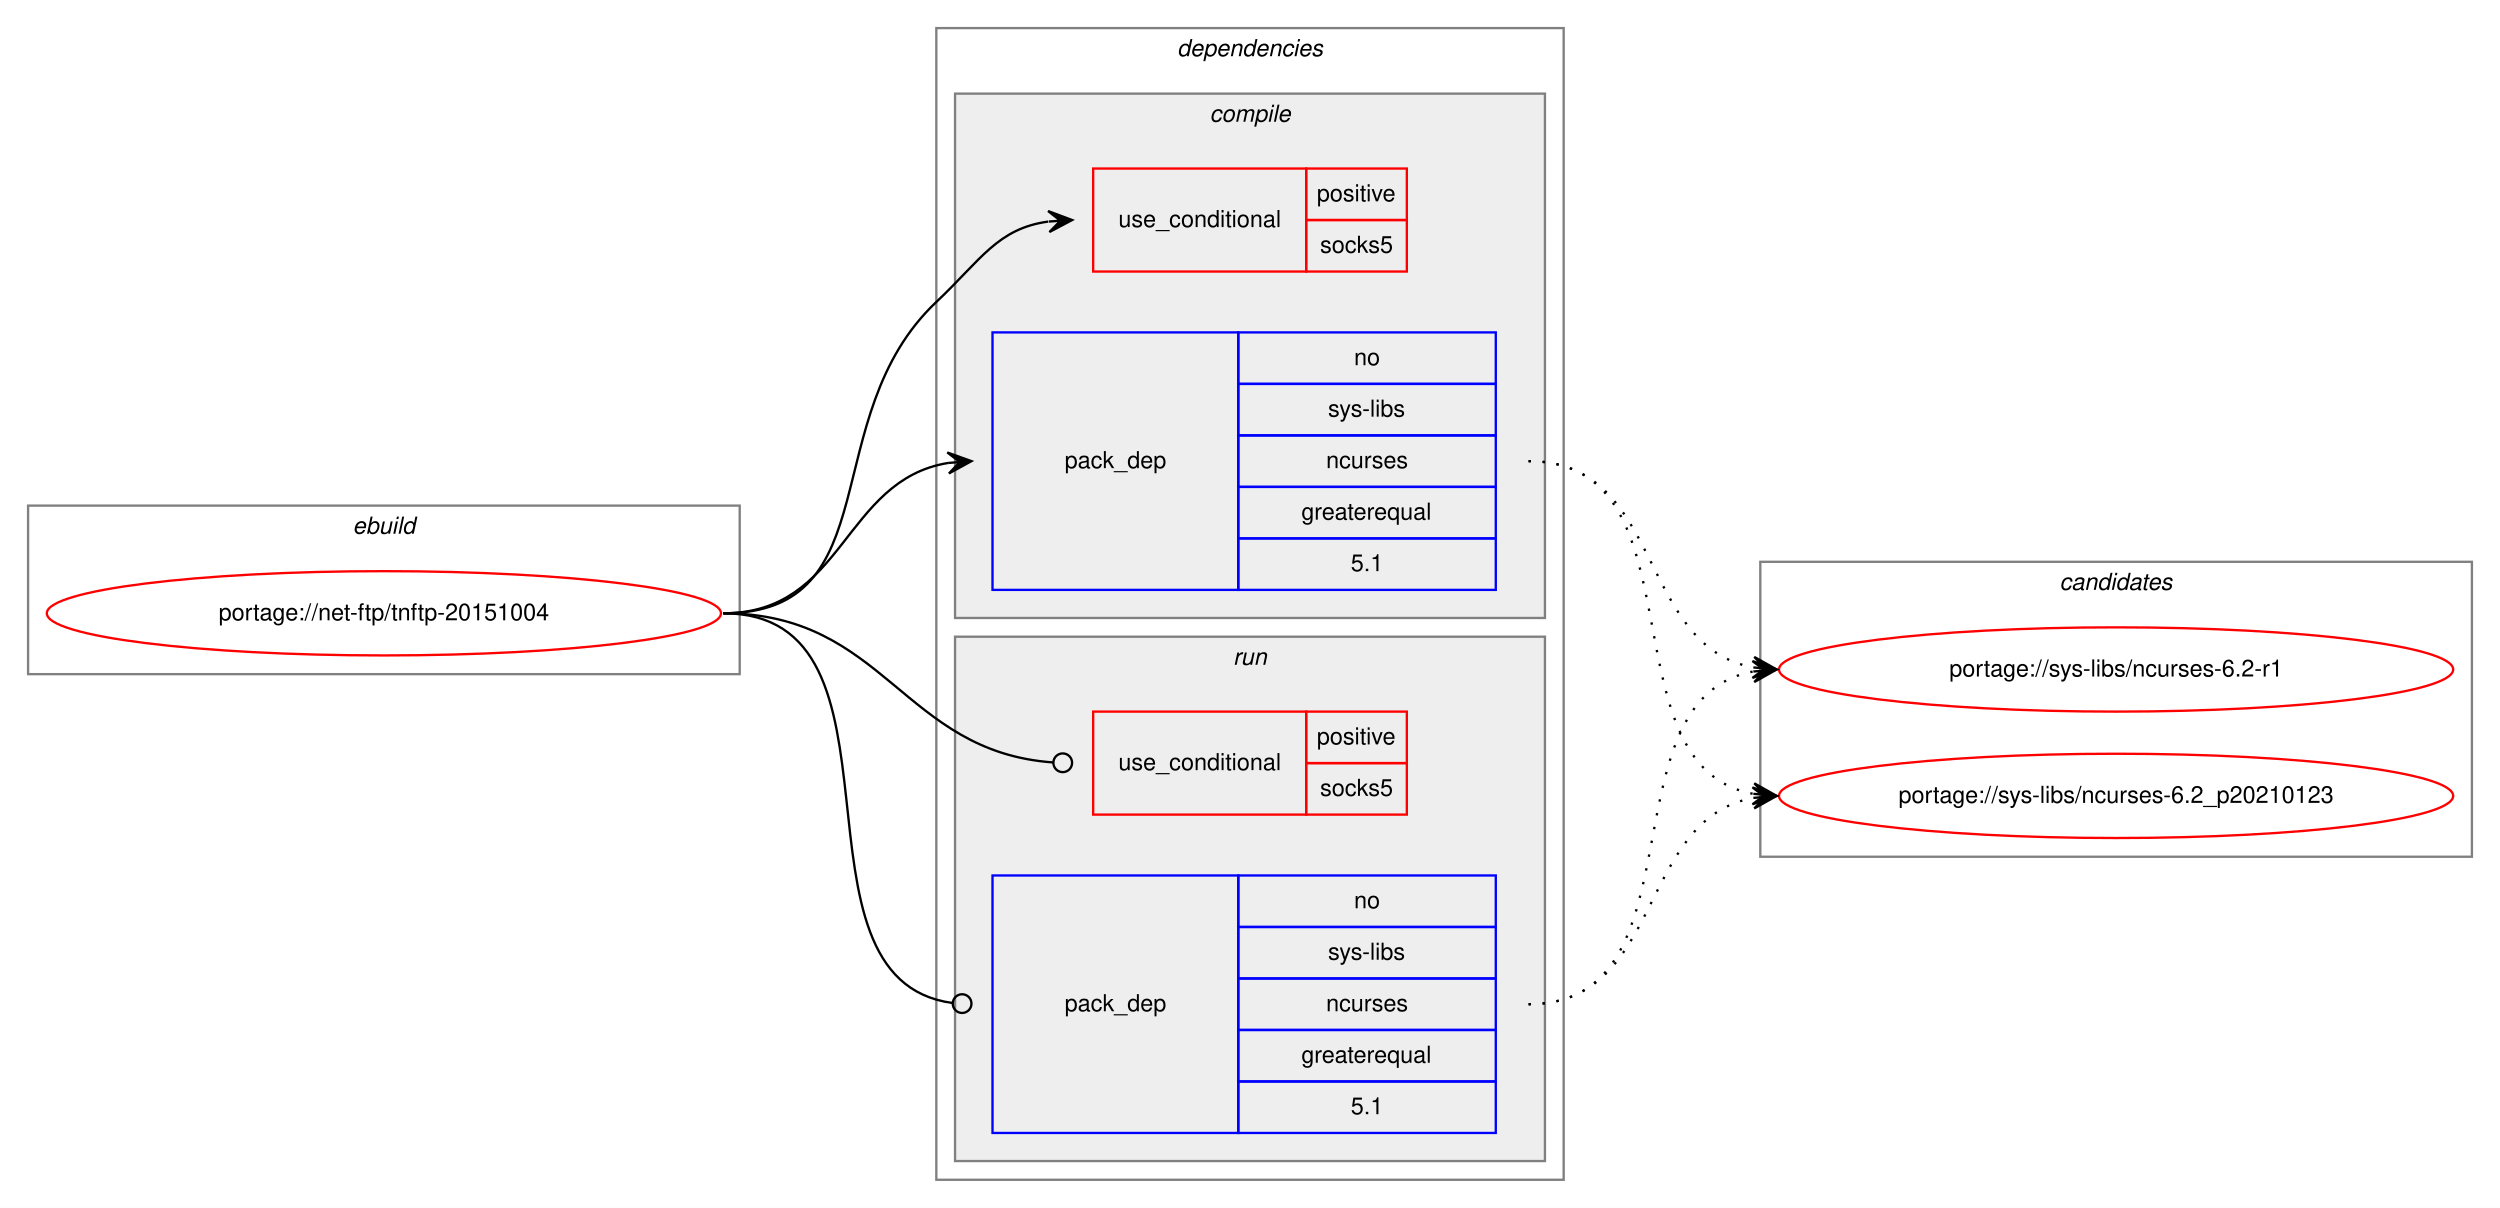
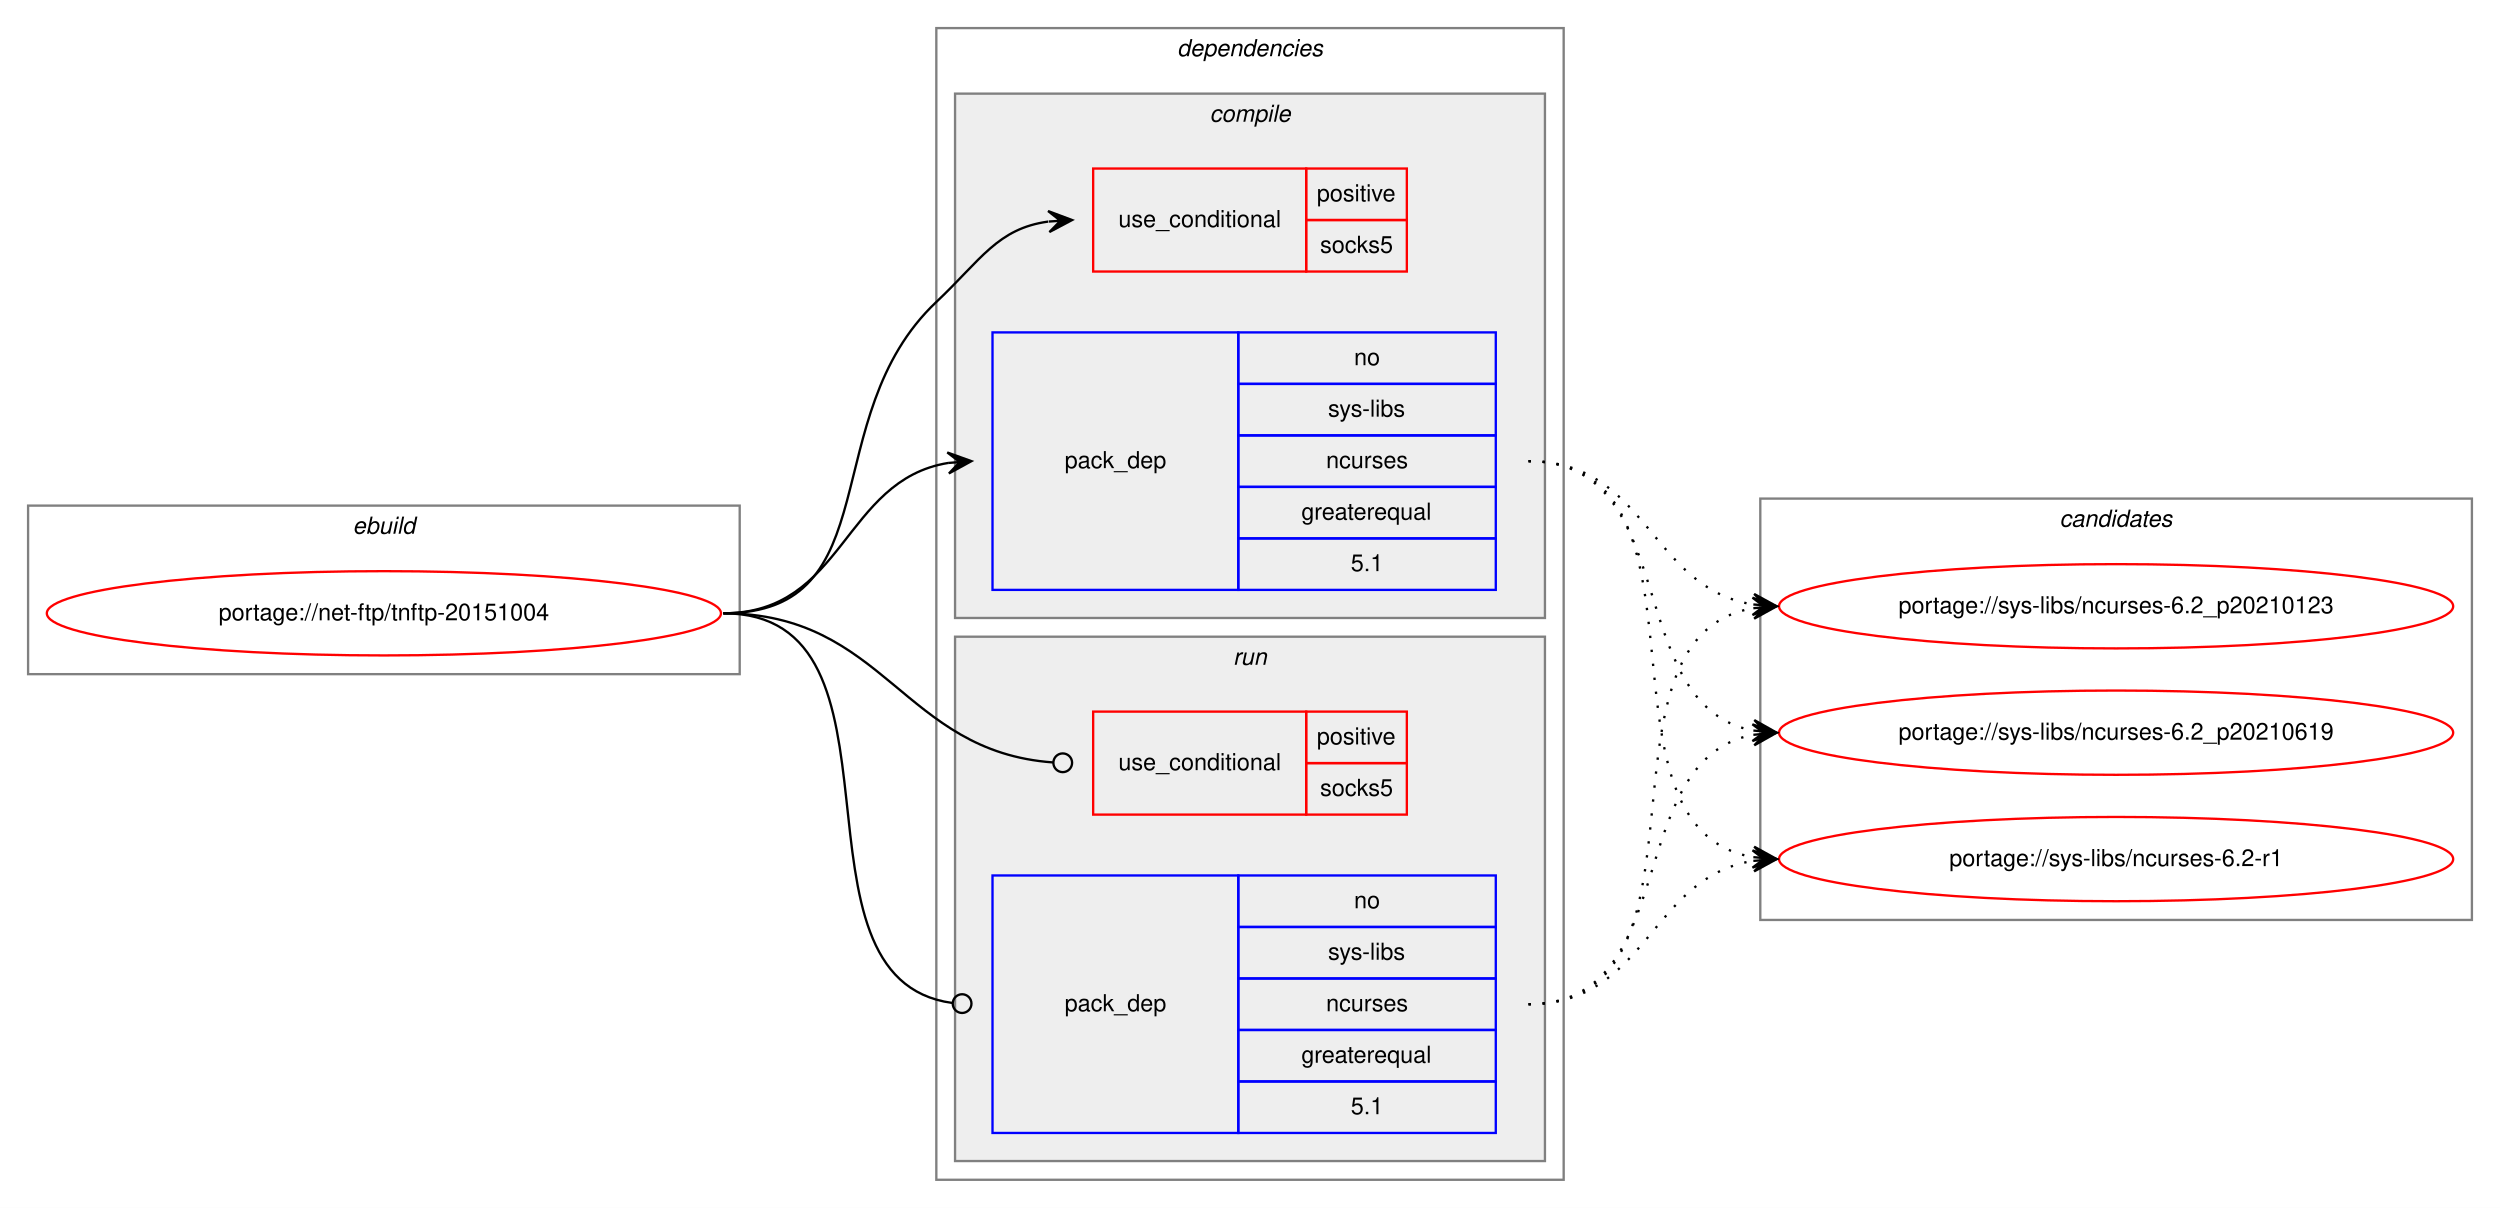
<svg xmlns="http://www.w3.org/2000/svg" xmlns:xlink="http://www.w3.org/1999/xlink" width="1068pt" height="516pt" viewBox="0.00 0.00 1068.00 516.00">
  <g id="graph0" class="graph" transform="scale(1 1) rotate(0) translate(4 512)">
    <polygon fill="white" stroke="transparent" points="-4,4 -4,-512 1064,-512 1064,4 -4,4" />
    <g id="clust1" class="cluster">
      <polygon fill="none" stroke="gray" points="8,-224 8,-296 312,-296 312,-224 8,-224" />
      <text text-anchor="start" x="146.66" y="-284" font-family="Helvetica,sans-Serif" font-style="italic" font-size="10.00">ebuild</text>
    </g>
    <g id="clust2" class="cluster">
      <polygon fill="none" stroke="gray" points="396,-8 396,-500 664,-500 664,-8 396,-8" />
      <text text-anchor="start" x="498.88" y="-488" font-family="Helvetica,sans-Serif" font-style="italic" font-size="10.00">dependencies</text>
    </g>
    <g id="clust3" class="cluster">
      <polygon fill="#eeeeee" stroke="gray" points="404,-248 404,-472 656,-472 656,-248 404,-248" />
      <text text-anchor="start" x="512.78" y="-460" font-family="Helvetica,sans-Serif" font-style="italic" font-size="10.00">compile</text>
    </g>
    <g id="clust7" class="cluster">
      <polygon fill="#eeeeee" stroke="gray" points="404,-16 404,-240 656,-240 656,-16 404,-16" />
      <text text-anchor="start" x="522.78" y="-228" font-family="Helvetica,sans-Serif" font-style="italic" font-size="10.00">run</text>
    </g>
    <g id="clust10" class="cluster">
-       <polygon fill="none" stroke="gray" points="748,-146 748,-272 1052,-272 1052,-146 748,-146" />
-       <text text-anchor="start" x="875.82" y="-260" font-family="Helvetica,sans-Serif" font-style="italic" font-size="10.00">candidates</text>
+       <polygon fill="none" stroke="gray" points="748,-119 748,-299 1052,-299 1052,-119 748,-119" />
+       <text text-anchor="start" x="875.82" y="-287" font-family="Helvetica,sans-Serif" font-style="italic" font-size="10.00">candidates</text>
    </g>
    <g id="node1" class="node">
      <g id="a_node1">
        <a xlink:href="../net-ftp/tnftp-20151004.svg" xlink:title="portage://net-ftp/tnftp-20151004">
          <ellipse fill="none" stroke="red" cx="160" cy="-250" rx="144" ry="18" />
          <text text-anchor="middle" x="160" y="-247" font-family="Helvetica,sans-Serif" font-size="10.00">portage://net-ftp/tnftp-20151004</text>
        </a>
      </g>
    </g>
    <g id="node2" class="node">
      <polygon fill="none" stroke="red" points="463,-396 463,-440 554,-440 554,-396 463,-396" />
      <text text-anchor="start" x="473.77" y="-415" font-family="Helvetica,sans-Serif" font-size="10.00">use_conditional</text>
      <polygon fill="none" stroke="red" points="554,-418 554,-440 597,-440 597,-418 554,-418" />
      <text text-anchor="start" x="558.55" y="-426" font-family="Helvetica,sans-Serif" font-size="10.00">positive</text>
      <polygon fill="none" stroke="red" points="554,-396 554,-418 597,-418 597,-396 554,-396" />
      <text text-anchor="start" x="559.94" y="-404" font-family="Helvetica,sans-Serif" font-size="10.00">socks5</text>
    </g>
    <g id="edge1" class="edge">
      <path fill="none" stroke="black" d="M305,-250C376.62,-250 343.93,-333.82 396,-383 415.15,-401.09 422.14,-414.32 443.76,-417.34" />
      <polygon fill="black" stroke="black" points="454,-418 443.73,-421.85 449.01,-417.68 444.02,-417.36 444.02,-417.36 444.02,-417.36 449.01,-417.68 444.31,-412.87 454,-418 454,-418" />
    </g>
    <g id="node3" class="node">
      <polygon fill="none" stroke="blue" points="420,-260 420,-370 525,-370 525,-260 420,-260" />
      <text text-anchor="start" x="450.82" y="-312" font-family="Helvetica,sans-Serif" font-size="10.00">pack_dep</text>
      <polygon fill="none" stroke="blue" points="525,-348 525,-370 635,-370 635,-348 525,-348" />
      <text text-anchor="start" x="574.44" y="-356" font-family="Helvetica,sans-Serif" font-size="10.00">no</text>
      <polygon fill="none" stroke="blue" points="525,-326 525,-348 635,-348 635,-326 525,-326" />
      <text text-anchor="start" x="563.34" y="-334" font-family="Helvetica,sans-Serif" font-size="10.00">sys-libs</text>
      <polygon fill="none" stroke="blue" points="525,-304 525,-326 635,-326 635,-304 525,-304" />
      <text text-anchor="start" x="562.5" y="-312" font-family="Helvetica,sans-Serif" font-size="10.00">ncurses</text>
      <polygon fill="none" stroke="blue" points="525,-282 525,-304 635,-304 635,-282 525,-282" />
      <text text-anchor="start" x="551.94" y="-290" font-family="Helvetica,sans-Serif" font-size="10.00">greaterequal</text>
      <polygon fill="none" stroke="blue" points="525,-260 525,-282 635,-282 635,-260 525,-260" />
      <text text-anchor="start" x="573.05" y="-268" font-family="Helvetica,sans-Serif" font-size="10.00">5.1</text>
    </g>
    <g id="edge2" class="edge">
      <path fill="none" stroke="black" d="M305,-250C356.7,-250 356.07,-306.89 401.03,-314.22" />
      <polygon fill="black" stroke="black" points="411,-315 400.68,-318.71 406.02,-314.61 401.03,-314.22 401.03,-314.22 401.03,-314.22 406.02,-314.61 401.38,-309.74 411,-315 411,-315" />
    </g>
    <g id="node4" class="node">
      <polygon fill="none" stroke="red" points="463,-164 463,-208 554,-208 554,-164 463,-164" />
      <text text-anchor="start" x="473.77" y="-183" font-family="Helvetica,sans-Serif" font-size="10.00">use_conditional</text>
      <polygon fill="none" stroke="red" points="554,-186 554,-208 597,-208 597,-186 554,-186" />
      <text text-anchor="start" x="558.55" y="-194" font-family="Helvetica,sans-Serif" font-size="10.00">positive</text>
      <polygon fill="none" stroke="red" points="554,-164 554,-186 597,-186 597,-164 554,-164" />
      <text text-anchor="start" x="559.94" y="-172" font-family="Helvetica,sans-Serif" font-size="10.00">socks5</text>
    </g>
    <g id="edge3" class="edge">
      <path fill="none" stroke="black" d="M305,-250C374.26,-250 381.45,-190.9 445.85,-186.29" />
      <ellipse fill="none" stroke="black" cx="450" cy="-186.14" rx="4" ry="4" />
    </g>
    <g id="node5" class="node">
      <polygon fill="none" stroke="blue" points="420,-28 420,-138 525,-138 525,-28 420,-28" />
      <text text-anchor="start" x="450.82" y="-80" font-family="Helvetica,sans-Serif" font-size="10.00">pack_dep</text>
      <polygon fill="none" stroke="blue" points="525,-116 525,-138 635,-138 635,-116 525,-116" />
      <text text-anchor="start" x="574.44" y="-124" font-family="Helvetica,sans-Serif" font-size="10.00">no</text>
      <polygon fill="none" stroke="blue" points="525,-94 525,-116 635,-116 635,-94 525,-94" />
      <text text-anchor="start" x="563.34" y="-102" font-family="Helvetica,sans-Serif" font-size="10.00">sys-libs</text>
      <polygon fill="none" stroke="blue" points="525,-72 525,-94 635,-94 635,-72 525,-72" />
      <text text-anchor="start" x="562.5" y="-80" font-family="Helvetica,sans-Serif" font-size="10.00">ncurses</text>
      <polygon fill="none" stroke="blue" points="525,-50 525,-72 635,-72 635,-50 525,-50" />
      <text text-anchor="start" x="551.94" y="-58" font-family="Helvetica,sans-Serif" font-size="10.00">greaterequal</text>
      <polygon fill="none" stroke="blue" points="525,-28 525,-50 635,-50 635,-28 525,-28" />
      <text text-anchor="start" x="573.05" y="-36" font-family="Helvetica,sans-Serif" font-size="10.00">5.1</text>
    </g>
    <g id="edge4" class="edge">
      <path fill="none" stroke="black" d="M305,-250C389.99,-250 327.55,-93.91 402.75,-83.54" />
      <ellipse fill="none" stroke="black" cx="407.01" cy="-83.26" rx="4" ry="4" />
    </g>
    <g id="node6" class="node">
      <g id="a_node6">
        <a xlink:href="../sys-libs/ncurses-6.2-r1.svg" xlink:title="portage://sys-libs/ncurses-6.2-r1">
-           <ellipse fill="none" stroke="red" cx="900" cy="-226" rx="144" ry="18" />
-           <text text-anchor="middle" x="900" y="-223" font-family="Helvetica,sans-Serif" font-size="10.00">portage://sys-libs/ncurses-6.2-r1</text>
+           <ellipse fill="none" stroke="red" cx="900" cy="-145" rx="144" ry="18" />
+           <text text-anchor="middle" x="900" y="-142" font-family="Helvetica,sans-Serif" font-size="10.00">portage://sys-libs/ncurses-6.2-r1</text>
        </a>
      </g>
    </g>
    <g id="edge5" class="edge">
-       <path fill="none" stroke="black" stroke-dasharray="1,5" d="M649,-315C706.91,-315 695.21,-236.12 744.96,-226.88" />
-       <polygon fill="black" stroke="black" points="755,-226 745.43,-231.36 750.02,-226.44 745.04,-226.87 745.04,-226.87 745.04,-226.87 750.02,-226.44 744.64,-222.39 755,-226 755,-226" />
+       <path fill="none" stroke="black" stroke-dasharray="1,5" d="M649,-315C734.39,-315 671.6,-158.66 744.83,-145.83" />
+       <polygon fill="black" stroke="black" points="755,-145 745.4,-150.3 750.02,-145.41 745.03,-145.82 745.03,-145.82 745.03,-145.82 750.02,-145.41 744.67,-141.33 755,-145 755,-145" />
    </g>
    <g id="node7" class="node">
      <g id="a_node7">
        <a xlink:href="../sys-libs/ncurses-6.2_p20210123.svg" xlink:title="portage://sys-libs/ncurses-6.2_p20210123">
-           <ellipse fill="none" stroke="red" cx="900" cy="-172" rx="144" ry="18" />
-           <text text-anchor="middle" x="900" y="-169" font-family="Helvetica,sans-Serif" font-size="10.00">portage://sys-libs/ncurses-6.2_p20210123</text>
+           <ellipse fill="none" stroke="red" cx="900" cy="-253" rx="144" ry="18" />
+           <text text-anchor="middle" x="900" y="-250" font-family="Helvetica,sans-Serif" font-size="10.00">portage://sys-libs/ncurses-6.2_p20210123</text>
        </a>
      </g>
    </g>
    <g id="edge6" class="edge">
-       <path fill="none" stroke="black" stroke-dasharray="1,5" d="M649,-315C724.4,-315 680.5,-185.09 744.71,-172.91" />
-       <polygon fill="black" stroke="black" points="755,-172 745.44,-177.37 750.02,-172.44 745.04,-172.88 745.04,-172.88 745.04,-172.88 750.02,-172.44 744.64,-168.4 755,-172 755,-172" />
+       <path fill="none" stroke="black" stroke-dasharray="1,5" d="M649,-315C699.95,-315 700.59,-260.96 744.86,-253.78" />
+       <polygon fill="black" stroke="black" points="755,-253 745.38,-258.26 750.01,-253.39 745.03,-253.77 745.03,-253.77 745.03,-253.77 750.01,-253.39 744.68,-249.28 755,-253 755,-253" />
+     </g>
+     <g id="node8" class="node">
+       <g id="a_node8">
+         <a xlink:href="../sys-libs/ncurses-6.2_p20210619.svg" xlink:title="portage://sys-libs/ncurses-6.2_p20210619">
+           <ellipse fill="none" stroke="red" cx="900" cy="-199" rx="144" ry="18" />
+           <text text-anchor="middle" x="900" y="-196" font-family="Helvetica,sans-Serif" font-size="10.00">portage://sys-libs/ncurses-6.2_p20210619</text>
+         </a>
+       </g>
    </g>
    <g id="edge7" class="edge">
-       <path fill="none" stroke="black" stroke-dasharray="1,5" d="M649,-83C724.4,-83 680.5,-212.91 744.71,-225.09" />
-       <polygon fill="black" stroke="black" points="755,-226 744.64,-229.6 750.02,-225.56 745.04,-225.12 745.04,-225.12 745.04,-225.12 750.02,-225.56 745.44,-220.63 755,-226 755,-226" />
+       <path fill="none" stroke="black" stroke-dasharray="1,5" d="M649,-315C715.16,-315 688.43,-210.91 744.78,-199.93" />
+       <polygon fill="black" stroke="black" points="755,-199 745.45,-204.39 750.02,-199.46 745.04,-199.91 745.04,-199.91 745.04,-199.91 750.02,-199.46 744.63,-195.43 755,-199 755,-199" />
    </g>
    <g id="edge8" class="edge">
-       <path fill="none" stroke="black" stroke-dasharray="1,5" d="M649,-83C706.91,-83 695.21,-161.88 744.96,-171.12" />
-       <polygon fill="black" stroke="black" points="755,-172 744.64,-175.61 750.02,-171.56 745.04,-171.13 745.04,-171.13 745.04,-171.13 750.02,-171.56 745.43,-166.64 755,-172 755,-172" />
+       <path fill="none" stroke="black" stroke-dasharray="1,5" d="M649,-83C699.95,-83 700.59,-137.04 744.86,-144.22" />
+       <polygon fill="black" stroke="black" points="755,-145 744.68,-148.72 750.01,-144.61 745.03,-144.23 745.03,-144.23 745.03,-144.23 750.01,-144.61 745.38,-139.74 755,-145 755,-145" />
+     </g>
+     <g id="edge9" class="edge">
+       <path fill="none" stroke="black" stroke-dasharray="1,5" d="M649,-83C734.39,-83 671.6,-239.34 744.83,-252.17" />
+       <polygon fill="black" stroke="black" points="755,-253 744.67,-256.67 750.02,-252.59 745.03,-252.18 745.03,-252.18 745.03,-252.18 750.02,-252.59 745.4,-247.7 755,-253 755,-253" />
+     </g>
+     <g id="edge10" class="edge">
+       <path fill="none" stroke="black" stroke-dasharray="1,5" d="M649,-83C715.16,-83 688.43,-187.09 744.78,-198.07" />
+       <polygon fill="black" stroke="black" points="755,-199 744.63,-202.57 750.02,-198.54 745.04,-198.09 745.04,-198.09 745.04,-198.09 750.02,-198.54 745.45,-193.61 755,-199 755,-199" />
    </g>
  </g>
</svg>
